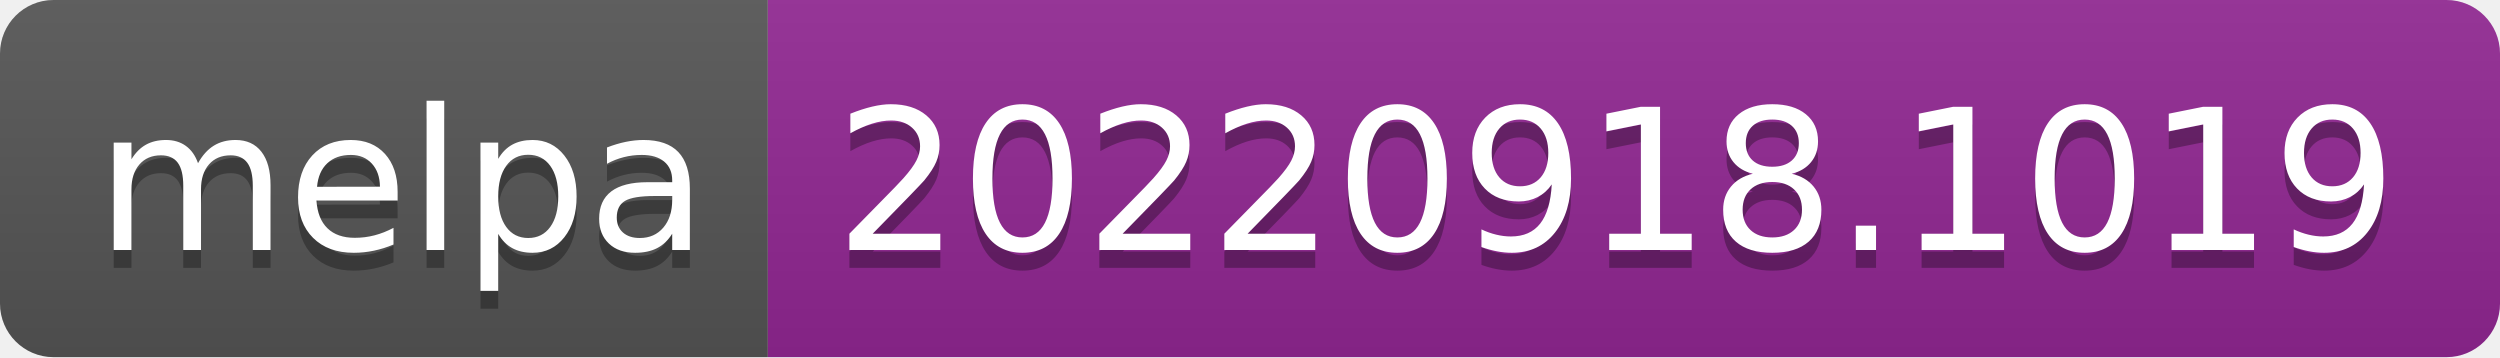
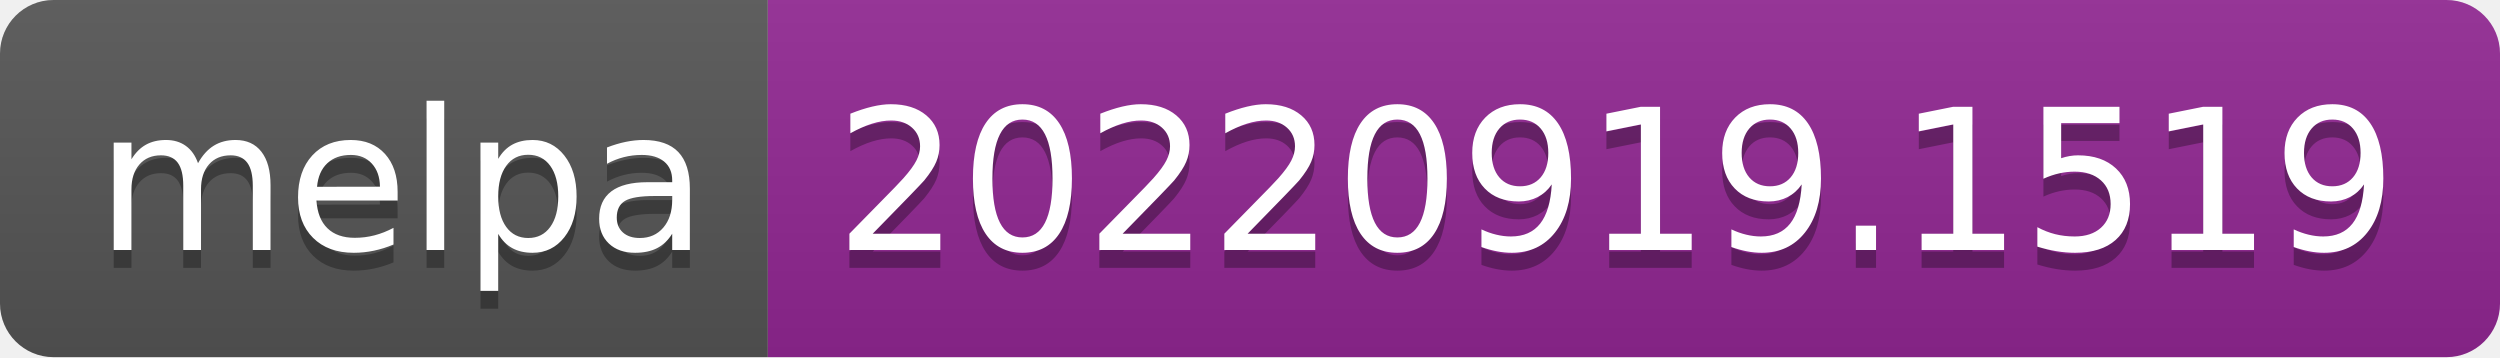
- <svg xmlns="http://www.w3.org/2000/svg" width="140" height="20" role="img" aria-label="melpa: 20220918.1019">
+ <svg xmlns="http://www.w3.org/2000/svg" width="140" height="20" role="img" aria-label="melpa: 20220919.1519">
  <linearGradient id="s" x2="0" y2="100%">
    <stop offset="0" stop-color="#bbb" stop-opacity=".1" />
    <stop offset="1" stop-opacity=".1" />
  </linearGradient>
  <clipPath id="r">
    <rect width="140" height="20" rx="3" fill="#fff" />
  </clipPath>
  <g clip-path="url(#r)">
    <rect width="43" height="20" fill="#555" />
    <rect x="43" width="97" height="20" fill="#922793" />
    <rect width="140" height="20" fill="url(#s)" />
  </g>
  <g fill="#fff" text-anchor="middle" font-family="Verdana,Geneva,DejaVu Sans,sans-serif" text-rendering="geometricPrecision" font-size="110">
    <text aria-hidden="true" x="225" y="150" fill="#010101" fill-opacity=".3" transform="scale(.1)" textLength="330">melpa</text>
    <text x="225" y="140" transform="scale(.1)" fill="#fff" textLength="330">melpa</text>
-     <text aria-hidden="true" x="905" y="150" fill="#010101" fill-opacity=".3" transform="scale(.1)" textLength="870">20220918.1019</text>
-     <text x="905" y="140" transform="scale(.1)" fill="#fff" textLength="870">20220918.1019</text>
+     <text aria-hidden="true" x="905" y="150" fill="#010101" fill-opacity=".3" transform="scale(.1)" textLength="870">20220919.1519</text>
+     <text x="905" y="140" transform="scale(.1)" fill="#fff" textLength="870">20220919.1519</text>
  </g>
</svg>
